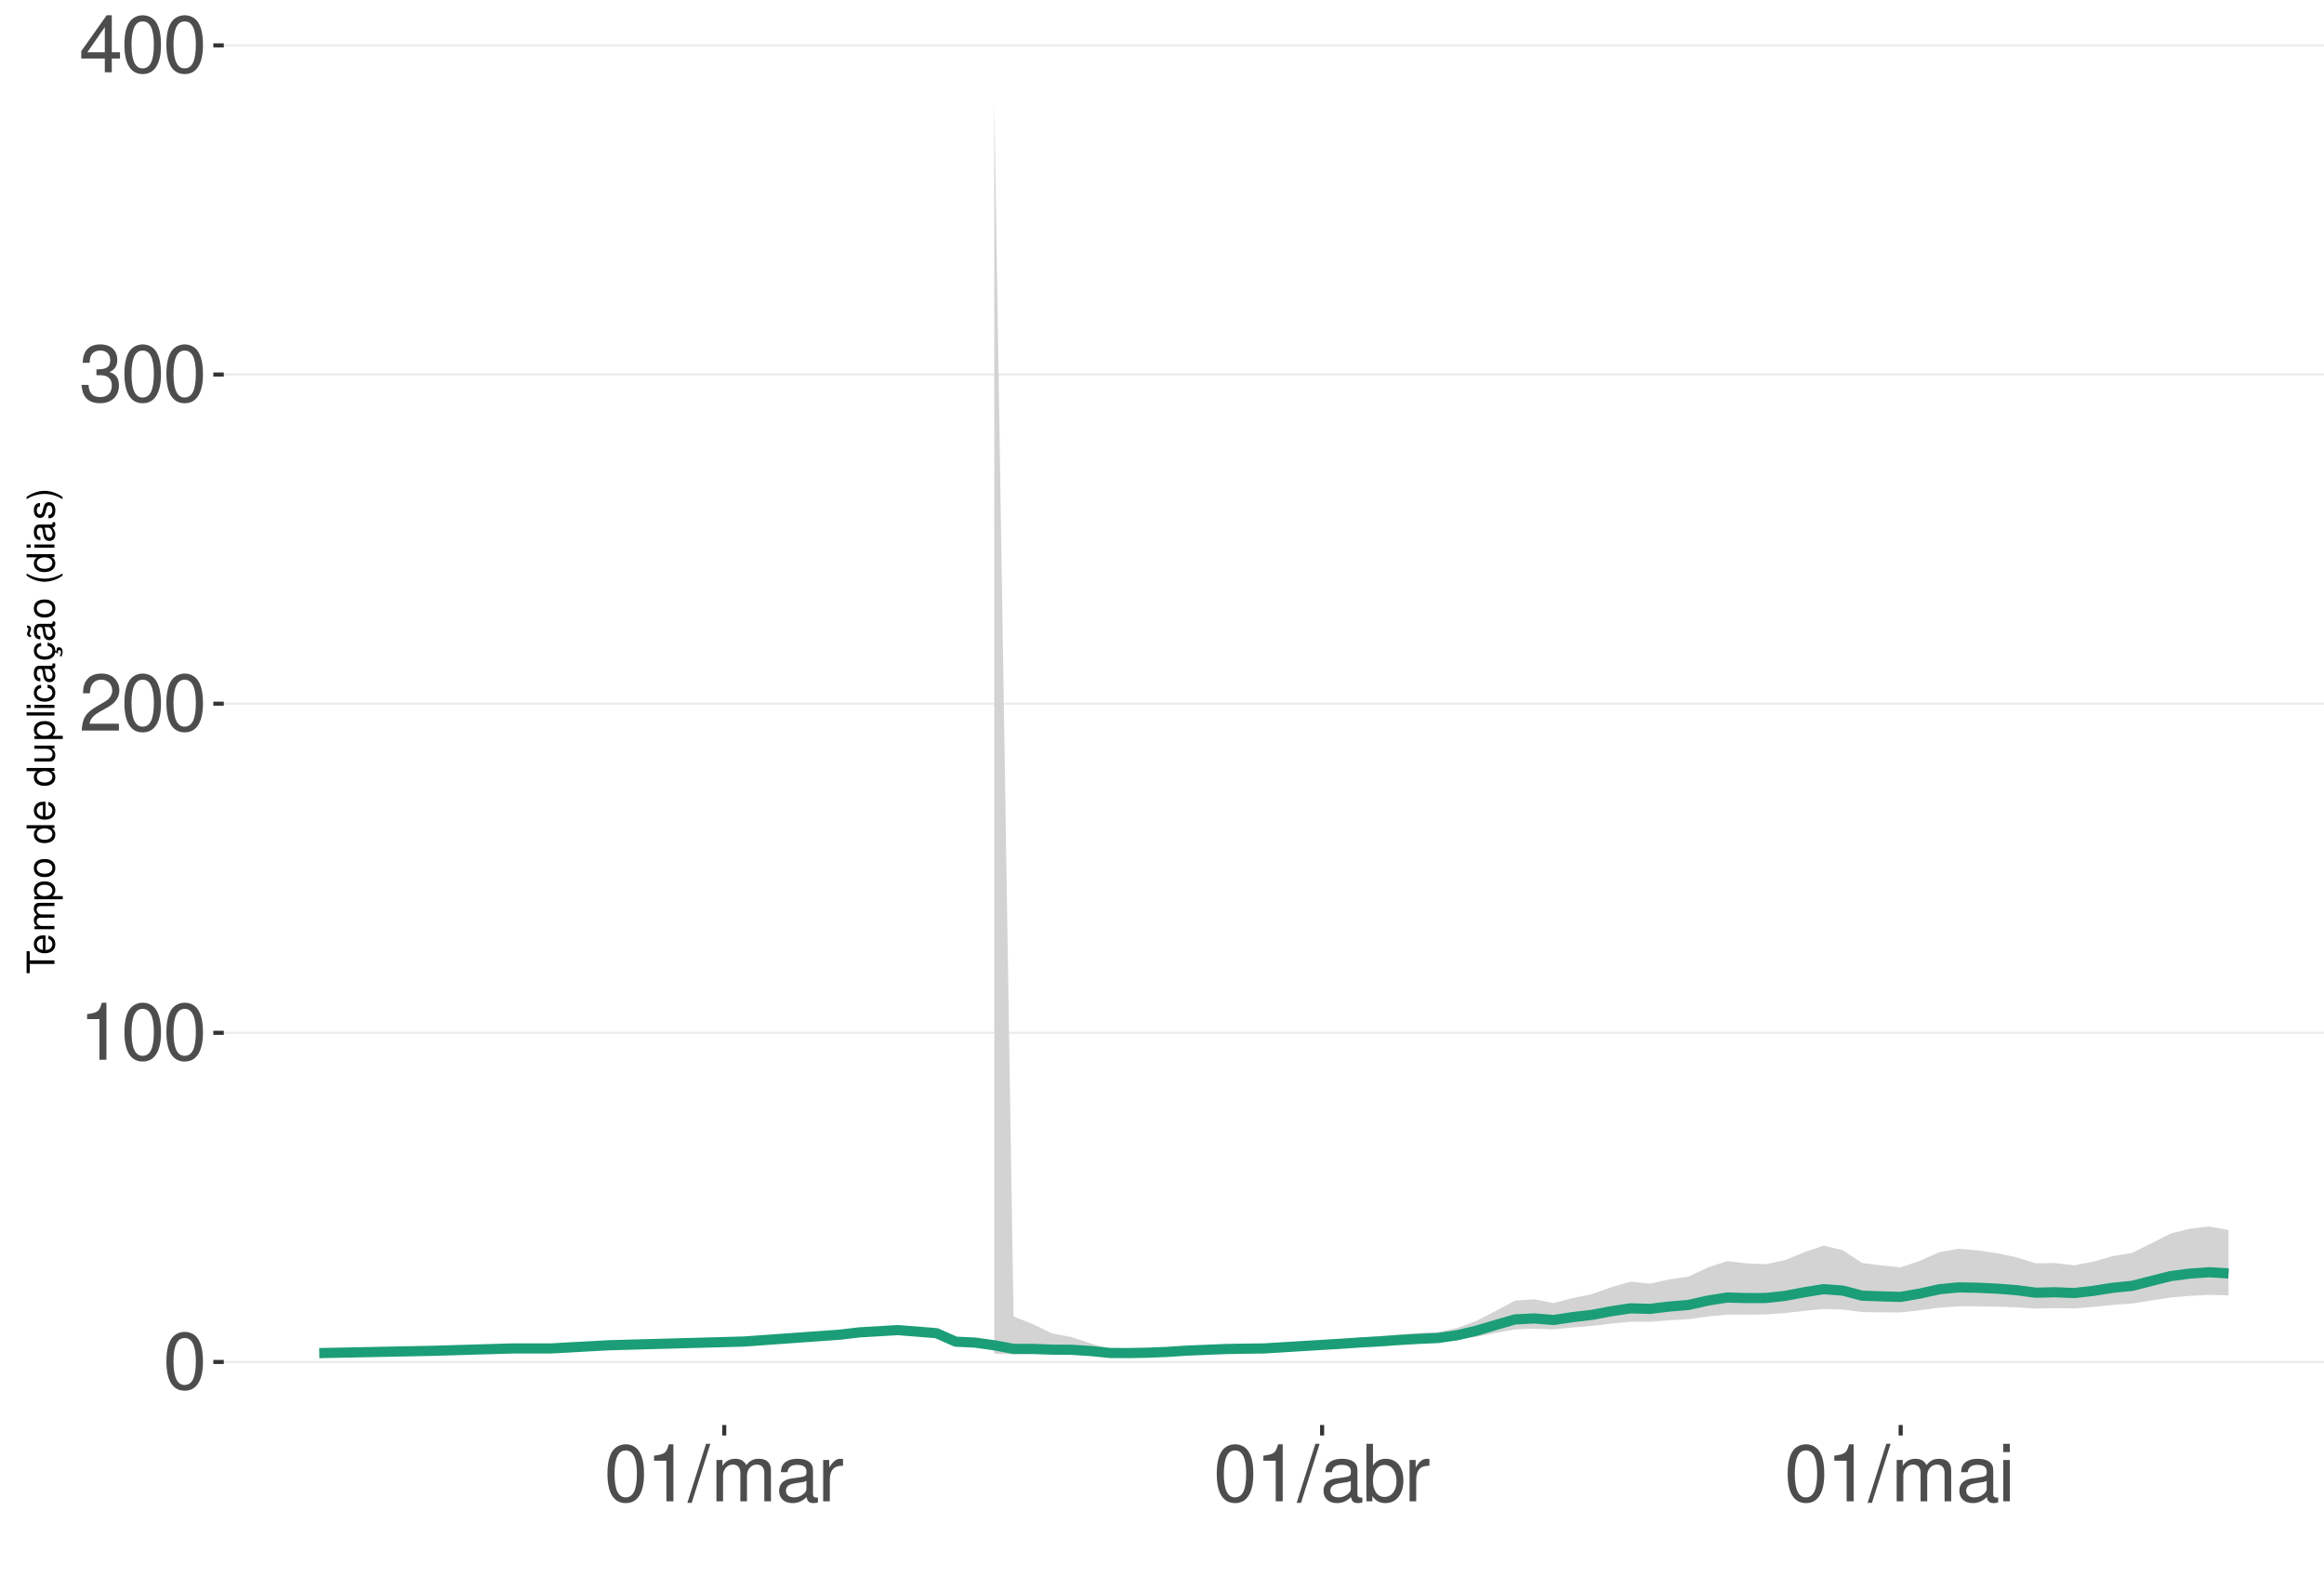
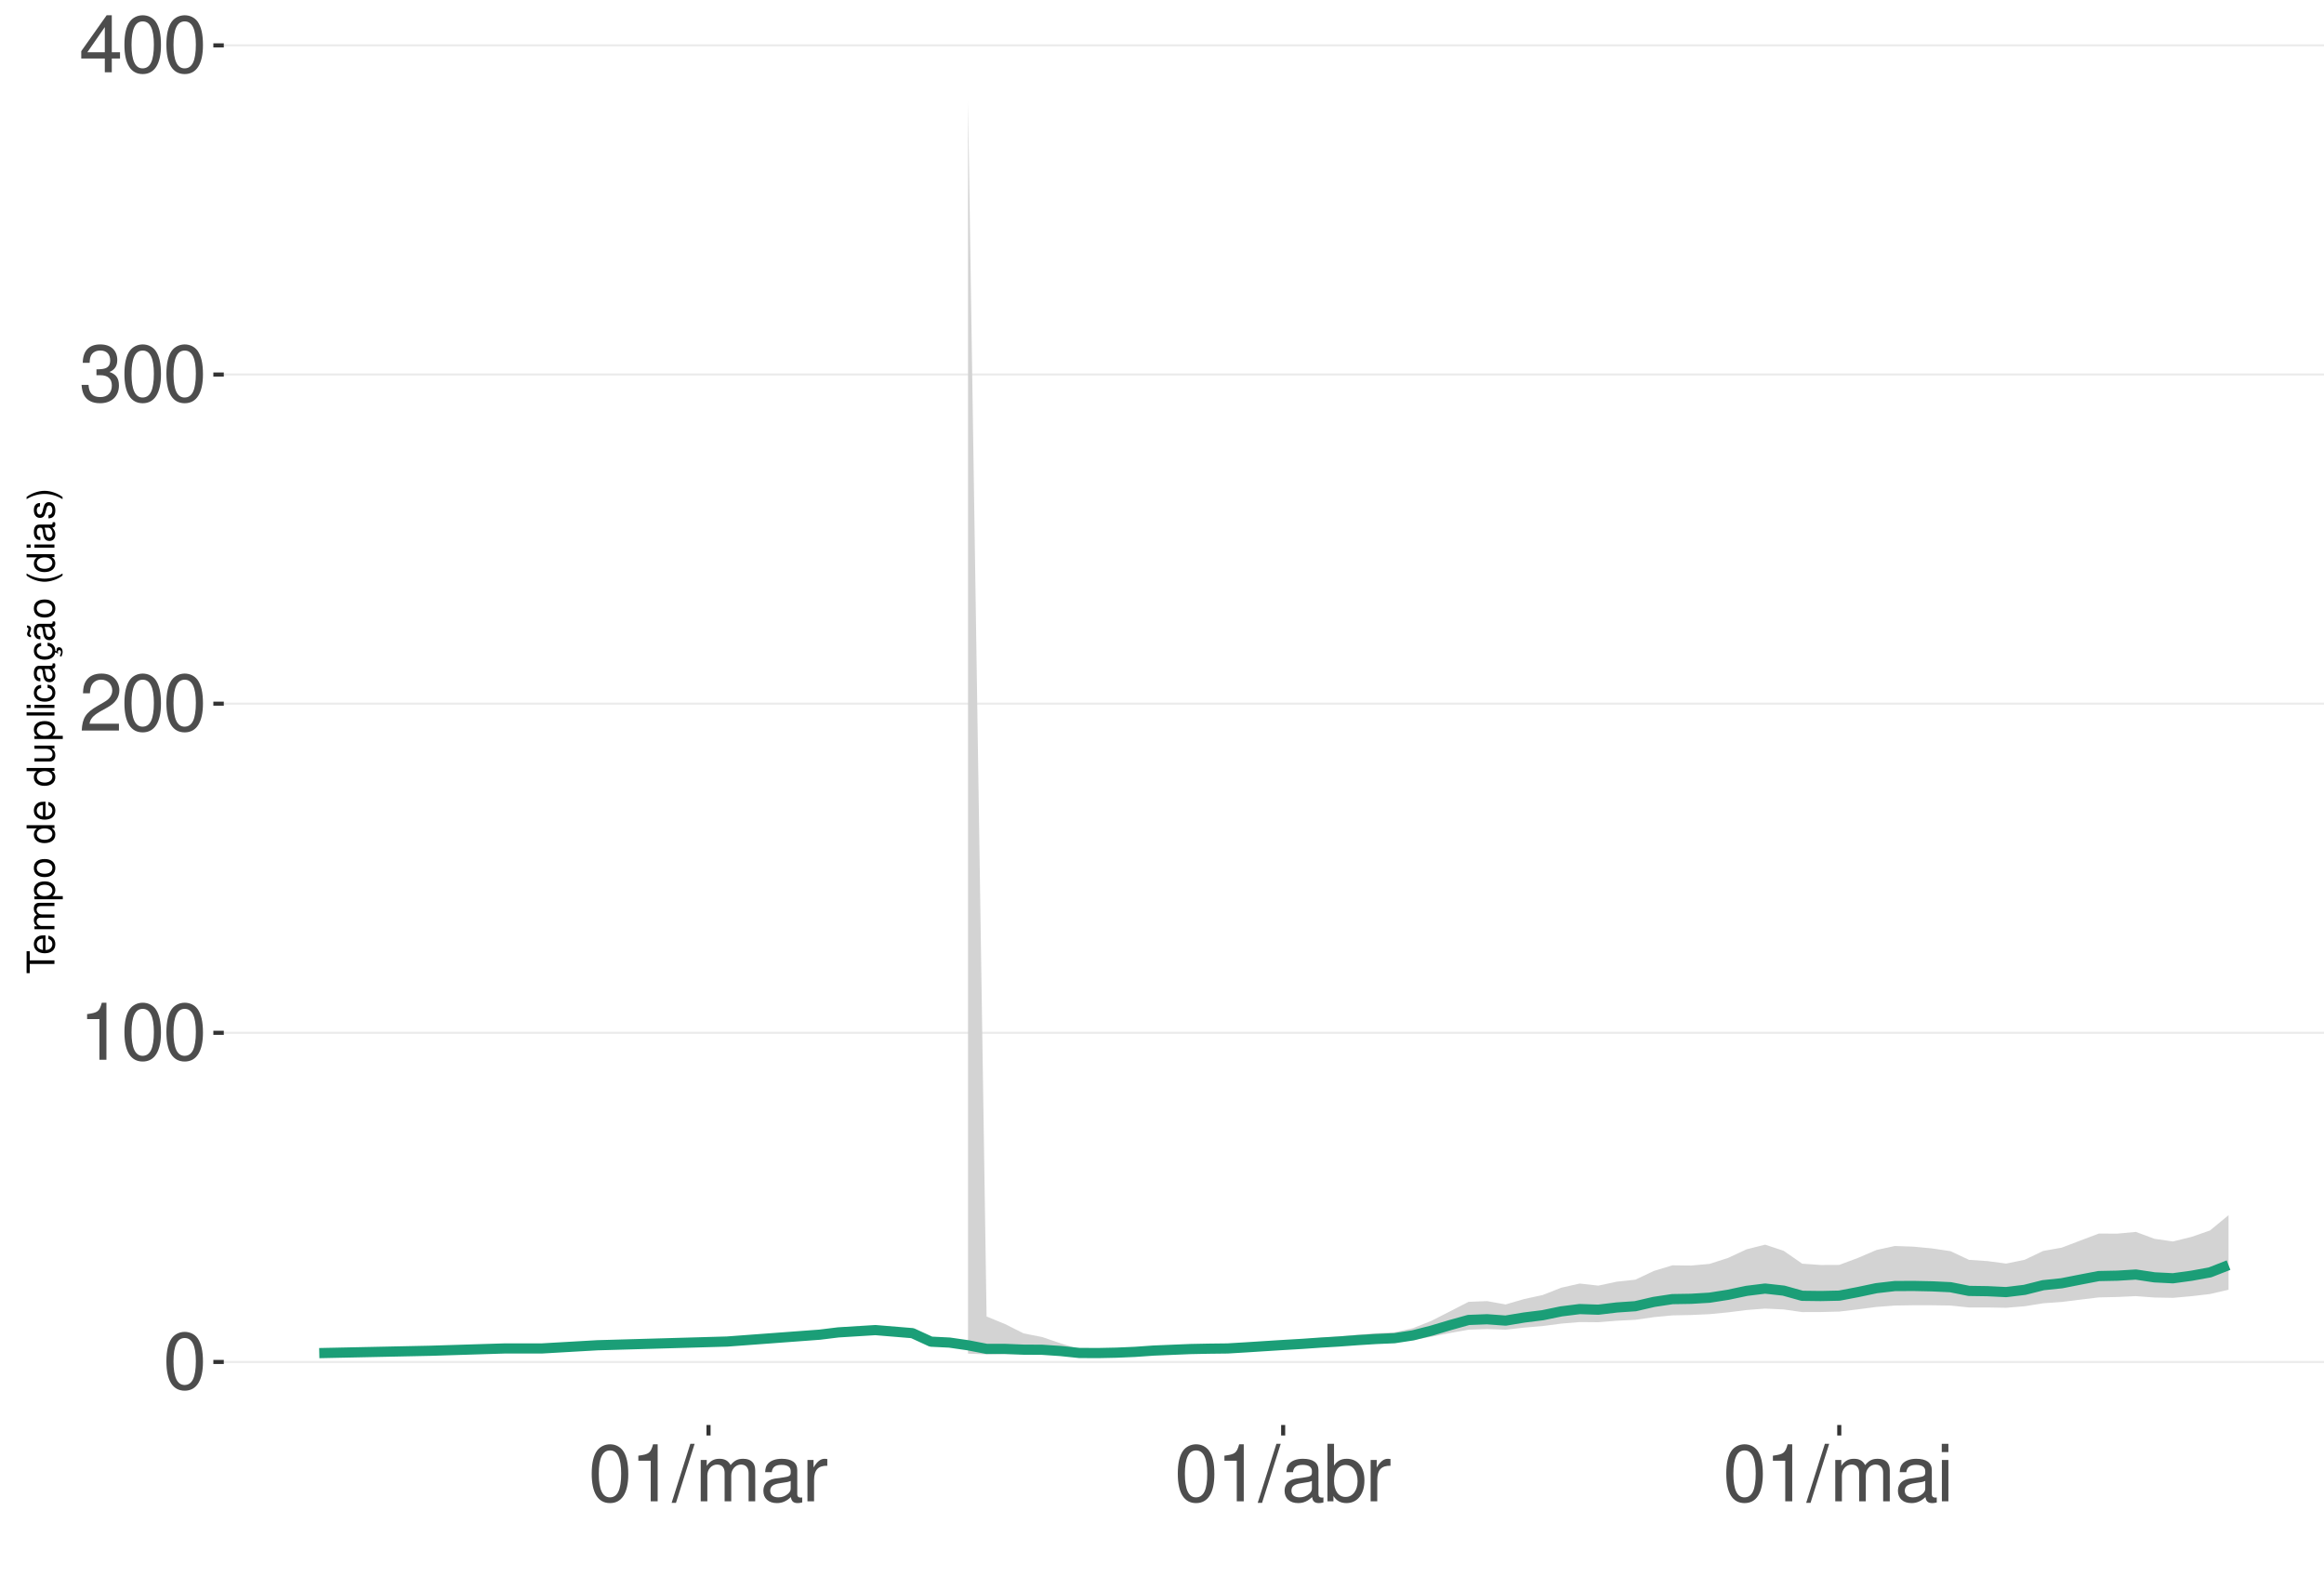
<svg xmlns="http://www.w3.org/2000/svg" xmlns:xlink="http://www.w3.org/1999/xlink" width="609pt" height="413pt" viewBox="0 0 609 413" version="1.1">
  <defs>
    <g>
      <symbol overflow="visible" id="glyph0-0">
        <path style="stroke:none;" d="" />
      </symbol>
      <symbol overflow="visible" id="glyph0-1">
        <path style="stroke:none;" d="M 5.688 -14.938 C 4.312 -14.938 3.078 -14.312 2.312 -13.297 C 1.359 -11.984 0.891 -10 0.891 -7.234 C 0.891 -2.188 2.547 0.469 5.688 0.469 C 8.781 0.469 10.469 -2.188 10.469 -7.109 C 10.469 -10 10.016 -11.938 9.047 -13.297 C 8.281 -14.328 7.062 -14.938 5.688 -14.938 Z M 5.688 -13.328 C 7.641 -13.328 8.609 -11.312 8.609 -7.266 C 8.609 -3.016 7.656 -1.031 5.641 -1.031 C 3.719 -1.031 2.75 -3.094 2.75 -7.203 C 2.75 -11.312 3.719 -13.328 5.688 -13.328 Z M 5.688 -13.328 " />
      </symbol>
      <symbol overflow="visible" id="glyph0-2">
        <path style="stroke:none;" d="M 5.344 -10.641 L 5.344 0 L 7.172 0 L 7.172 -14.938 L 5.969 -14.938 C 5.328 -12.641 4.922 -12.328 2.109 -11.953 L 2.109 -10.641 Z M 5.344 -10.641 " />
      </symbol>
      <symbol overflow="visible" id="glyph0-3">
        <path style="stroke:none;" d="M 10.453 -1.797 L 2.75 -1.797 C 2.938 -3.031 3.594 -3.828 5.391 -4.922 L 7.453 -6.078 C 9.5 -7.203 10.562 -8.734 10.562 -10.578 C 10.562 -11.812 10.062 -12.969 9.188 -13.781 C 8.328 -14.562 7.25 -14.938 5.859 -14.938 C 4 -14.938 2.625 -14.281 1.812 -13 C 1.297 -12.203 1.078 -11.281 1.031 -9.766 L 2.844 -9.766 C 2.906 -10.781 3.031 -11.375 3.281 -11.875 C 3.766 -12.781 4.703 -13.344 5.797 -13.344 C 7.453 -13.344 8.703 -12.141 8.703 -10.531 C 8.703 -9.344 8.016 -8.297 6.719 -7.562 L 4.812 -6.438 C 1.75 -4.688 0.875 -3.281 0.703 -0.016 L 10.453 -0.016 Z M 10.453 -1.797 " />
      </symbol>
      <symbol overflow="visible" id="glyph0-4">
        <path style="stroke:none;" d="M 4.562 -6.875 L 5.562 -6.875 C 7.547 -6.875 8.594 -5.953 8.594 -4.156 C 8.594 -2.266 7.453 -1.141 5.578 -1.141 C 3.578 -1.141 2.609 -2.141 2.484 -4.344 L 0.656 -4.344 C 0.75 -3.141 0.953 -2.359 1.297 -1.688 C 2.062 -0.25 3.484 0.469 5.5 0.469 C 8.516 0.469 10.453 -1.344 10.453 -4.172 C 10.453 -6.078 9.734 -7.109 7.969 -7.719 C 9.344 -8.281 10.016 -9.312 10.016 -10.828 C 10.016 -13.391 8.344 -14.938 5.562 -14.938 C 2.609 -14.938 1.031 -13.281 0.969 -10.125 L 2.781 -10.125 C 2.812 -11.031 2.891 -11.547 3.125 -12 C 3.531 -12.844 4.438 -13.344 5.578 -13.344 C 7.188 -13.344 8.156 -12.375 8.156 -10.766 C 8.156 -9.703 7.781 -9.062 6.984 -8.719 C 6.484 -8.516 5.828 -8.422 4.562 -8.406 Z M 4.562 -6.875 " />
      </symbol>
      <symbol overflow="visible" id="glyph0-5">
        <path style="stroke:none;" d="M 6.75 -3.609 L 6.75 0 L 8.578 0 L 8.578 -3.609 L 10.734 -3.609 L 10.734 -5.25 L 8.578 -5.25 L 8.578 -14.938 L 7.234 -14.938 L 0.578 -5.531 L 0.578 -3.609 Z M 6.75 -5.25 L 2.172 -5.25 L 6.75 -11.844 Z M 6.75 -5.25 " />
      </symbol>
      <symbol overflow="visible" id="glyph0-6">
        <path style="stroke:none;" d="M 4.734 -15.062 L -0.172 0.406 L 0.969 0.406 L 5.859 -15.062 Z M 4.734 -15.062 " />
      </symbol>
      <symbol overflow="visible" id="glyph0-7">
        <path style="stroke:none;" d="M 1.453 -10.828 L 1.453 0 L 3.188 0 L 3.188 -6.797 C 3.188 -8.359 4.312 -9.625 5.719 -9.625 C 7 -9.625 7.719 -8.844 7.719 -7.453 L 7.719 0 L 9.453 0 L 9.453 -6.797 C 9.453 -8.359 10.594 -9.625 12 -9.625 C 13.266 -9.625 14 -8.812 14 -7.453 L 14 0 L 15.734 0 L 15.734 -8.125 C 15.734 -10.062 14.625 -11.141 12.594 -11.141 C 11.156 -11.141 10.281 -10.703 9.281 -9.484 C 8.641 -10.641 7.766 -11.141 6.359 -11.141 C 4.922 -11.141 3.953 -10.594 3.031 -9.297 L 3.031 -10.828 Z M 1.453 -10.828 " />
      </symbol>
      <symbol overflow="visible" id="glyph0-8">
        <path style="stroke:none;" d="M 11.047 -1.016 C 10.859 -0.969 10.781 -0.969 10.672 -0.969 C 10.078 -0.969 9.75 -1.281 9.75 -1.812 L 9.75 -8.188 C 9.75 -10.094 8.344 -11.141 5.688 -11.141 C 4.094 -11.141 2.828 -10.672 2.094 -9.875 C 1.594 -9.312 1.391 -8.703 1.344 -7.625 L 3.078 -7.625 C 3.219 -8.938 4 -9.547 5.625 -9.547 C 7.188 -9.547 8.031 -8.969 8.031 -7.938 L 8.031 -7.484 C 8.016 -6.734 7.641 -6.469 6.234 -6.281 C 3.797 -5.969 3.422 -5.891 2.766 -5.625 C 1.516 -5.078 0.875 -4.125 0.875 -2.734 C 0.875 -0.766 2.234 0.469 4.422 0.469 C 5.781 0.469 6.875 0 8.094 -1.109 C 8.219 0 8.766 0.469 9.875 0.469 C 10.25 0.469 10.469 0.438 11.047 0.297 Z M 8.031 -3.406 C 8.031 -2.828 7.875 -2.484 7.359 -2 C 6.656 -1.359 5.797 -1.031 4.797 -1.031 C 3.453 -1.031 2.672 -1.672 2.672 -2.766 C 2.672 -3.906 3.406 -4.484 5.266 -4.75 C 7.109 -5 7.453 -5.078 8.031 -5.344 Z M 8.031 -3.406 " />
      </symbol>
      <symbol overflow="visible" id="glyph0-9">
        <path style="stroke:none;" d="M 1.422 -10.828 L 1.422 0 L 3.156 0 L 3.156 -5.625 C 3.188 -8.219 4.25 -9.375 6.625 -9.312 L 6.625 -11.078 C 6.344 -11.109 6.172 -11.141 5.969 -11.141 C 4.859 -11.141 4 -10.469 3.016 -8.859 L 3.016 -10.828 Z M 1.422 -10.828 " />
      </symbol>
      <symbol overflow="visible" id="glyph0-10">
        <path style="stroke:none;" d="M 1.109 -15.062 L 1.109 0 L 2.672 0 L 2.672 -1.391 C 3.484 -0.125 4.578 0.469 6.094 0.469 C 8.938 0.469 10.797 -1.859 10.797 -5.453 C 10.797 -8.969 9.047 -11.141 6.172 -11.141 C 4.688 -11.141 3.641 -10.578 2.828 -9.359 L 2.828 -15.062 Z M 5.844 -9.516 C 7.766 -9.516 9 -7.844 9 -5.266 C 9 -2.812 7.719 -1.141 5.844 -1.141 C 4 -1.141 2.828 -2.781 2.828 -5.328 C 2.828 -7.875 4 -9.516 5.844 -9.516 Z M 5.844 -9.516 " />
      </symbol>
      <symbol overflow="visible" id="glyph0-11">
        <path style="stroke:none;" d="M 3.094 -10.828 L 1.391 -10.828 L 1.391 0 L 3.094 0 Z M 3.094 -15.062 L 1.359 -15.062 L 1.359 -12.891 L 3.094 -12.891 Z M 3.094 -15.062 " />
      </symbol>
      <symbol overflow="visible" id="glyph1-0">
        <path style="stroke:none;" d="" />
      </symbol>
      <symbol overflow="visible" id="glyph1-1">
        <path style="stroke:none;" d="M -6.469 -3.547 L -6.469 -5.938 L -7.297 -5.938 L -7.297 -0.203 L -6.469 -0.203 L -6.469 -2.609 L 0 -2.609 L 0 -3.547 Z M -6.469 -3.547 " />
      </symbol>
      <symbol overflow="visible" id="glyph1-2">
        <path style="stroke:none;" d="M -2.344 -5.125 C -3.141 -5.125 -3.625 -5.062 -4.016 -4.922 C -4.875 -4.578 -5.391 -3.781 -5.391 -2.797 C -5.391 -1.344 -4.281 -0.406 -2.547 -0.406 C -0.812 -0.406 0.234 -1.297 0.234 -2.781 C 0.234 -3.984 -0.453 -4.812 -1.594 -5.016 L -1.594 -4.188 C -0.906 -3.953 -0.547 -3.484 -0.547 -2.812 C -0.547 -2.281 -0.781 -1.828 -1.219 -1.547 C -1.516 -1.344 -1.812 -1.281 -2.344 -1.266 Z M -3.016 -1.297 C -3.984 -1.359 -4.625 -1.953 -4.625 -2.797 C -4.625 -3.641 -3.953 -4.234 -3.016 -4.234 Z M -3.016 -1.297 " />
      </symbol>
      <symbol overflow="visible" id="glyph1-3">
        <path style="stroke:none;" d="M -5.234 -0.703 L 0 -0.703 L 0 -1.547 L -3.297 -1.547 C -4.047 -1.547 -4.656 -2.094 -4.656 -2.766 C -4.656 -3.391 -4.281 -3.734 -3.609 -3.734 L 0 -3.734 L 0 -4.578 L -3.297 -4.578 C -4.047 -4.578 -4.656 -5.125 -4.656 -5.812 C -4.656 -6.422 -4.266 -6.781 -3.609 -6.781 L 0 -6.781 L 0 -7.625 L -3.938 -7.625 C -4.875 -7.625 -5.391 -7.078 -5.391 -6.094 C -5.391 -5.406 -5.188 -4.984 -4.594 -4.484 C -5.156 -4.188 -5.391 -3.766 -5.391 -3.078 C -5.391 -2.375 -5.125 -1.906 -4.5 -1.469 L -5.234 -1.469 Z M -5.234 -0.703 " />
      </symbol>
      <symbol overflow="visible" id="glyph1-4">
        <path style="stroke:none;" d="M 2.188 -0.547 L 2.188 -1.375 L -0.547 -1.375 C -0.016 -1.812 0.234 -2.312 0.234 -2.984 C 0.234 -4.344 -0.859 -5.234 -2.531 -5.234 C -4.297 -5.234 -5.391 -4.375 -5.391 -2.984 C -5.391 -2.266 -5.062 -1.703 -4.453 -1.312 L -5.234 -1.312 L -5.234 -0.547 Z M -4.609 -2.844 C -4.609 -3.766 -3.797 -4.359 -2.547 -4.359 C -1.359 -4.359 -0.547 -3.75 -0.547 -2.844 C -0.547 -1.953 -1.344 -1.375 -2.578 -1.375 C -3.812 -1.375 -4.609 -1.953 -4.609 -2.844 Z M -4.609 -2.844 " />
      </symbol>
      <symbol overflow="visible" id="glyph1-5">
        <path style="stroke:none;" d="M -5.391 -2.719 C -5.391 -1.234 -4.344 -0.359 -2.578 -0.359 C -0.812 -0.359 0.234 -1.234 0.234 -2.734 C 0.234 -4.203 -0.812 -5.094 -2.547 -5.094 C -4.359 -5.094 -5.391 -4.234 -5.391 -2.719 Z M -4.625 -2.734 C -4.625 -3.672 -3.844 -4.234 -2.547 -4.234 C -1.312 -4.234 -0.547 -3.656 -0.547 -2.734 C -0.547 -1.797 -1.312 -1.234 -2.578 -1.234 C -3.844 -1.234 -4.625 -1.797 -4.625 -2.734 Z M -4.625 -2.734 " />
      </symbol>
      <symbol overflow="visible" id="glyph1-6">
        <path style="stroke:none;" d="" />
      </symbol>
      <symbol overflow="visible" id="glyph1-7">
        <path style="stroke:none;" d="M -7.297 -4.953 L -7.297 -4.125 L -4.578 -4.125 C -5.109 -3.766 -5.391 -3.203 -5.391 -2.516 C -5.391 -1.156 -4.297 -0.266 -2.625 -0.266 C -0.859 -0.266 0.234 -1.125 0.234 -2.547 C 0.234 -3.266 -0.047 -3.766 -0.688 -4.203 L 0 -4.203 L 0 -4.953 Z M -4.609 -2.656 C -4.609 -3.547 -3.812 -4.125 -2.562 -4.125 C -1.344 -4.125 -0.547 -3.547 -0.547 -2.656 C -0.547 -1.734 -1.359 -1.125 -2.578 -1.125 C -3.797 -1.125 -4.609 -1.734 -4.609 -2.656 Z M -4.609 -2.656 " />
      </symbol>
      <symbol overflow="visible" id="glyph1-8">
        <path style="stroke:none;" d="M 0 -4.812 L -5.234 -4.812 L -5.234 -3.984 L -2.266 -3.984 C -1.203 -3.984 -0.5 -3.438 -0.5 -2.562 C -0.5 -1.906 -0.906 -1.484 -1.531 -1.484 L -5.234 -1.484 L -5.234 -0.656 L -1.203 -0.656 C -0.328 -0.656 0.234 -1.297 0.234 -2.312 C 0.234 -3.094 -0.047 -3.578 -0.734 -4.062 L 0 -4.062 Z M 0 -4.812 " />
      </symbol>
      <symbol overflow="visible" id="glyph1-9">
        <path style="stroke:none;" d="M -7.297 -1.516 L -7.297 -0.688 L 0 -0.688 L 0 -1.516 Z M -7.297 -1.516 " />
      </symbol>
      <symbol overflow="visible" id="glyph1-10">
        <path style="stroke:none;" d="M -5.234 -1.5 L -5.234 -0.672 L 0 -0.672 L 0 -1.5 Z M -7.297 -1.5 L -7.297 -0.656 L -6.234 -0.656 L -6.234 -1.5 Z M -7.297 -1.5 " />
      </symbol>
      <symbol overflow="visible" id="glyph1-11">
        <path style="stroke:none;" d="M -3.484 -4.703 C -3.984 -4.672 -4.312 -4.562 -4.609 -4.359 C -5.094 -4 -5.391 -3.375 -5.391 -2.641 C -5.391 -1.219 -4.266 -0.312 -2.531 -0.312 C -0.844 -0.312 0.234 -1.203 0.234 -2.625 C 0.234 -3.875 -0.516 -4.672 -1.797 -4.766 L -1.797 -3.938 C -0.953 -3.797 -0.547 -3.359 -0.547 -2.656 C -0.547 -1.734 -1.297 -1.188 -2.531 -1.188 C -3.844 -1.188 -4.625 -1.719 -4.625 -2.625 C -4.625 -3.328 -4.203 -3.766 -3.484 -3.875 Z M -3.484 -4.703 " />
      </symbol>
      <symbol overflow="visible" id="glyph1-12">
        <path style="stroke:none;" d="M -0.484 -5.344 C -0.469 -5.266 -0.469 -5.219 -0.469 -5.172 C -0.469 -4.875 -0.625 -4.719 -0.875 -4.719 L -3.953 -4.719 C -4.891 -4.719 -5.391 -4.047 -5.391 -2.75 C -5.391 -1.984 -5.172 -1.375 -4.781 -1.016 C -4.516 -0.766 -4.203 -0.672 -3.688 -0.656 L -3.688 -1.484 C -4.328 -1.562 -4.625 -1.938 -4.625 -2.719 C -4.625 -3.484 -4.344 -3.891 -3.844 -3.891 L -3.625 -3.891 C -3.266 -3.875 -3.125 -3.703 -3.047 -3.016 C -2.891 -1.844 -2.844 -1.656 -2.719 -1.344 C -2.453 -0.734 -2 -0.422 -1.312 -0.422 C -0.375 -0.422 0.234 -1.078 0.234 -2.141 C 0.234 -2.797 0 -3.328 -0.547 -3.922 C 0 -3.984 0.234 -4.234 0.234 -4.781 C 0.234 -4.953 0.203 -5.062 0.141 -5.344 Z M -1.656 -3.891 C -1.375 -3.891 -1.203 -3.812 -0.969 -3.562 C -0.656 -3.219 -0.5 -2.812 -0.5 -2.312 C -0.5 -1.672 -0.812 -1.297 -1.344 -1.297 C -1.891 -1.297 -2.172 -1.656 -2.297 -2.547 C -2.422 -3.438 -2.453 -3.609 -2.594 -3.891 Z M -1.656 -3.891 " />
      </symbol>
      <symbol overflow="visible" id="glyph1-13">
        <path style="stroke:none;" d="M 0.234 -2.641 C 0.234 -3.875 -0.547 -4.703 -1.797 -4.766 L -1.797 -3.938 C -0.953 -3.797 -0.531 -3.359 -0.531 -2.656 C -0.531 -1.734 -1.281 -1.188 -2.516 -1.188 C -3.844 -1.188 -4.625 -1.719 -4.625 -2.625 C -4.625 -3.328 -4.203 -3.766 -3.484 -3.875 L -3.484 -4.703 C -3.984 -4.672 -4.312 -4.562 -4.609 -4.359 C -5.094 -4 -5.391 -3.375 -5.391 -2.641 C -5.391 -1.219 -4.266 -0.312 -2.531 -0.312 C -1.469 -0.312 -0.625 -0.672 -0.156 -1.312 C 0.047 -1.594 0.125 -1.812 0.203 -2.25 L 0.922 -1.938 L 0.984 -2.062 C 0.938 -2.188 0.906 -2.25 0.906 -2.375 C 0.906 -2.656 1.047 -2.828 1.281 -2.828 C 1.547 -2.828 1.734 -2.594 1.734 -2.297 C 1.734 -2.031 1.672 -1.844 1.438 -1.406 L 1.406 -1.312 L 1.812 -1.094 C 2.078 -1.75 2.141 -1.953 2.141 -2.344 C 2.141 -3.109 1.781 -3.578 1.203 -3.578 C 0.781 -3.578 0.547 -3.297 0.547 -2.797 C 0.547 -2.703 0.547 -2.641 0.562 -2.516 Z M 0.234 -2.641 " />
      </symbol>
      <symbol overflow="visible" id="glyph1-14">
        <path style="stroke:none;" d="M -0.484 -5.344 C -0.469 -5.266 -0.469 -5.219 -0.469 -5.172 C -0.469 -4.875 -0.625 -4.719 -0.875 -4.719 L -3.953 -4.719 C -4.891 -4.719 -5.391 -4.047 -5.391 -2.75 C -5.391 -1.984 -5.172 -1.375 -4.781 -1.016 C -4.516 -0.766 -4.203 -0.672 -3.688 -0.656 L -3.688 -1.484 C -4.328 -1.562 -4.625 -1.938 -4.625 -2.719 C -4.625 -3.484 -4.344 -3.891 -3.844 -3.891 L -3.625 -3.891 C -3.266 -3.875 -3.125 -3.703 -3.047 -3.016 C -2.891 -1.844 -2.844 -1.656 -2.719 -1.344 C -2.453 -0.734 -2 -0.422 -1.312 -0.422 C -0.375 -0.422 0.234 -1.078 0.234 -2.141 C 0.234 -2.797 0 -3.328 -0.547 -3.922 C 0 -3.984 0.234 -4.234 0.234 -4.781 C 0.234 -4.953 0.203 -5.062 0.141 -5.344 Z M -1.656 -3.891 C -1.375 -3.891 -1.203 -3.812 -0.969 -3.562 C -0.656 -3.219 -0.5 -2.812 -0.5 -2.312 C -0.5 -1.672 -0.812 -1.297 -1.344 -1.297 C -1.891 -1.297 -2.172 -1.656 -2.297 -2.547 C -2.422 -3.438 -2.453 -3.609 -2.594 -3.891 Z M -7.172 -3.75 C -6.922 -3.672 -6.812 -3.547 -6.812 -3.375 C -6.812 -3.25 -6.875 -2.984 -6.984 -2.734 C -7.156 -2.312 -7.172 -2.25 -7.172 -2.047 C -7.172 -1.594 -6.797 -1.297 -6.141 -1.188 L -6.141 -1.766 C -6.375 -1.812 -6.5 -1.938 -6.5 -2.094 C -6.5 -2.203 -6.469 -2.344 -6.375 -2.578 C -6.156 -3.156 -6.125 -3.234 -6.125 -3.438 C -6.125 -3.922 -6.484 -4.219 -7.172 -4.312 Z M -7.172 -3.75 " />
      </symbol>
      <symbol overflow="visible" id="glyph1-15">
        <path style="stroke:none;" d="M -7.297 -2.359 C -5.984 -1.359 -4.156 -0.734 -2.594 -0.734 C -1.016 -0.734 0.812 -1.359 2.125 -2.359 L 2.125 -2.906 C 0.688 -2.031 -0.984 -1.547 -2.594 -1.547 C -4.188 -1.547 -5.875 -2.031 -7.297 -2.906 Z M -7.297 -2.359 " />
      </symbol>
      <symbol overflow="visible" id="glyph1-16">
        <path style="stroke:none;" d="M -3.781 -4.375 C -4.812 -4.375 -5.391 -3.688 -5.391 -2.484 C -5.391 -1.266 -4.766 -0.469 -3.797 -0.469 C -2.969 -0.469 -2.578 -0.891 -2.281 -2.125 L -2.094 -2.906 C -1.953 -3.484 -1.734 -3.719 -1.375 -3.719 C -0.875 -3.719 -0.547 -3.234 -0.547 -2.5 C -0.547 -2.047 -0.672 -1.672 -0.891 -1.453 C -1.047 -1.328 -1.188 -1.266 -1.562 -1.219 L -1.562 -0.344 C -0.344 -0.375 0.234 -1.062 0.234 -2.438 C 0.234 -3.75 -0.422 -4.594 -1.438 -4.594 C -2.203 -4.594 -2.641 -4.156 -2.891 -3.109 L -3.078 -2.312 C -3.234 -1.625 -3.453 -1.344 -3.828 -1.344 C -4.312 -1.344 -4.625 -1.766 -4.625 -2.453 C -4.625 -3.125 -4.328 -3.484 -3.781 -3.5 Z M -3.781 -4.375 " />
      </symbol>
      <symbol overflow="visible" id="glyph1-17">
        <path style="stroke:none;" d="M 2.125 -0.938 C 0.812 -1.938 -1.016 -2.562 -2.578 -2.562 C -4.156 -2.562 -5.984 -1.938 -7.297 -0.938 L -7.297 -0.375 C -5.859 -1.266 -4.188 -1.75 -2.578 -1.75 C -0.984 -1.75 0.703 -1.266 2.125 -0.375 Z M 2.125 -0.938 " />
      </symbol>
    </g>
    <clipPath id="clip1">
      <path d="M 58.645 9.961 L 609 9.961 L 609 373.328 L 58.645 373.328 Z M 58.645 9.961 " />
    </clipPath>
    <clipPath id="clip2">
      <path d="M 58.645 356 L 609 356 L 609 358 L 58.645 358 Z M 58.645 356 " />
    </clipPath>
    <clipPath id="clip3">
      <path d="M 58.645 270 L 609 270 L 609 271 L 58.645 271 Z M 58.645 270 " />
    </clipPath>
    <clipPath id="clip4">
      <path d="M 58.645 184 L 609 184 L 609 185 L 58.645 185 Z M 58.645 184 " />
    </clipPath>
    <clipPath id="clip5">
      <path d="M 58.645 97 L 609 97 L 609 99 L 58.645 99 Z M 58.645 97 " />
    </clipPath>
    <clipPath id="clip6">
      <path d="M 58.645 11 L 609 11 L 609 13 L 58.645 13 Z M 58.645 11 " />
    </clipPath>
  </defs>
  <g id="surface359">
    <rect x="0" y="0" width="609" height="413" style="fill:rgb(100%,100%,100%);fill-opacity:1;stroke:none;" />
    <rect x="0" y="0" width="609" height="413" style="fill:rgb(100%,100%,100%);fill-opacity:1;stroke:none;" />
    <path style="fill:none;stroke-width:1.067;stroke-linecap:round;stroke-linejoin:round;stroke:rgb(100%,100%,100%);stroke-opacity:1;stroke-miterlimit:10;" d="M 0 413 L 609 413 L 609 0 L 0 0 Z M 0 413 " />
    <g clip-path="url(#clip1)" clip-rule="nonzero">
      <path style=" stroke:none;fill-rule:nonzero;fill:rgb(100%,100%,100%);fill-opacity:1;" d="M 58.645 373.328 L 609 373.328 L 609 9.961 L 58.645 9.961 Z M 58.645 373.328 " />
    </g>
    <g clip-path="url(#clip2)" clip-rule="nonzero">
      <path style="fill:none;stroke-width:0.533;stroke-linecap:butt;stroke-linejoin:round;stroke:rgb(92.157%,92.157%,92.157%);stroke-opacity:1;stroke-miterlimit:10;" d="M 58.645 356.812 L 609 356.812 " />
    </g>
    <g clip-path="url(#clip3)" clip-rule="nonzero">
      <path style="fill:none;stroke-width:0.533;stroke-linecap:butt;stroke-linejoin:round;stroke:rgb(92.157%,92.157%,92.157%);stroke-opacity:1;stroke-miterlimit:10;" d="M 58.645 270.578 L 609 270.578 " />
    </g>
    <g clip-path="url(#clip4)" clip-rule="nonzero">
      <path style="fill:none;stroke-width:0.533;stroke-linecap:butt;stroke-linejoin:round;stroke:rgb(92.157%,92.157%,92.157%);stroke-opacity:1;stroke-miterlimit:10;" d="M 58.645 184.348 L 609 184.348 " />
    </g>
    <g clip-path="url(#clip5)" clip-rule="nonzero">
      <path style="fill:none;stroke-width:0.533;stroke-linecap:butt;stroke-linejoin:round;stroke:rgb(92.157%,92.157%,92.157%);stroke-opacity:1;stroke-miterlimit:10;" d="M 58.645 98.117 L 609 98.117 " />
    </g>
    <g clip-path="url(#clip6)" clip-rule="nonzero">
      <path style="fill:none;stroke-width:0.533;stroke-linecap:butt;stroke-linejoin:round;stroke:rgb(92.157%,92.157%,92.157%);stroke-opacity:1;stroke-miterlimit:10;" d="M 58.645 11.883 L 609 11.883 " />
    </g>
-     <path style=" stroke:none;fill-rule:nonzero;fill:rgb(82.745%,82.745%,82.745%);fill-opacity:1;" d="M 260.543 26.48 L 265.598 344.895 L 270.652 346.891 L 275.703 349.328 L 280.758 350.281 L 285.812 351.938 L 290.867 353.41 L 295.918 353.617 L 300.973 353.574 L 306.027 353.34 L 311.082 352.879 L 316.133 352.656 L 321.188 352.441 L 326.242 352.391 L 331.297 352.379 L 336.348 351.992 L 341.402 351.598 L 346.457 351.215 L 351.512 350.836 L 356.566 350.398 L 361.617 350.059 L 366.672 349.598 L 371.727 349.215 L 376.781 348.973 L 381.832 347.914 L 386.887 346.043 L 391.941 343.457 L 396.996 340.738 L 402.047 340.395 L 407.102 341.402 L 412.156 340.059 L 417.211 339.027 L 422.262 337.207 L 427.316 335.773 L 432.371 336.297 L 437.426 335.164 L 442.477 334.441 L 447.531 332.055 L 452.586 330.379 L 457.641 330.98 L 462.695 331.195 L 467.746 330.129 L 472.801 328.066 L 477.855 326.316 L 482.91 327.547 L 487.961 330.891 L 493.016 331.508 L 498.07 332.012 L 503.125 330.309 L 508.176 328.043 L 513.23 327.148 L 518.285 327.594 L 523.34 328.324 L 528.391 329.395 L 533.445 330.957 L 538.5 330.902 L 543.555 331.48 L 548.609 330.512 L 553.66 329.078 L 558.715 328.223 L 563.77 325.727 L 568.824 323.152 L 573.875 321.902 L 578.93 321.32 L 583.984 322.254 L 583.984 339.355 L 578.93 339.234 L 573.875 339.492 L 568.824 339.914 L 563.77 340.695 L 558.715 341.5 L 553.66 341.852 L 548.609 342.379 L 543.555 342.781 L 538.5 342.707 L 533.445 342.828 L 528.391 342.496 L 523.34 342.32 L 518.285 342.246 L 513.23 342.25 L 508.176 342.582 L 503.125 343.27 L 498.07 343.832 L 493.016 343.805 L 487.961 343.754 L 482.91 343.078 L 477.855 342.934 L 472.801 343.426 L 467.746 344.004 L 462.695 344.363 L 457.641 344.426 L 452.586 344.41 L 447.531 344.906 L 442.477 345.598 L 437.426 345.891 L 432.371 346.293 L 427.316 346.266 L 422.262 346.75 L 417.211 347.359 L 412.156 347.762 L 407.102 348.266 L 402.047 348.074 L 396.996 348.277 L 391.941 349.211 L 386.887 350.215 L 381.832 351.047 L 376.781 351.59 L 371.727 351.777 L 366.672 352.031 L 361.617 352.32 L 356.566 352.555 L 351.512 352.832 L 346.457 353.082 L 336.348 353.598 L 331.297 353.855 L 326.242 353.941 L 321.188 354.055 L 316.133 354.23 L 311.082 354.41 L 306.027 354.68 L 300.973 354.863 L 295.918 354.977 L 290.867 355.012 L 285.812 354.793 L 280.758 354.707 L 275.703 354.77 L 270.652 354.754 L 265.598 354.824 L 260.543 354.629 Z M 260.543 26.48 " />
-     <path style="fill:none;stroke-width:2.667;stroke-linecap:butt;stroke-linejoin:round;stroke:rgb(10.588%,61.961%,46.667%);stroke-opacity:1;stroke-miterlimit:10;" d="M 83.66 354.488 L 113.984 353.875 L 134.199 353.27 L 144.305 353.27 L 149.359 352.992 L 159.469 352.434 L 194.844 351.461 L 220.113 349.66 L 225.168 349.062 L 235.273 348.461 L 245.383 349.262 L 250.434 351.492 L 255.488 351.734 L 260.543 352.438 L 265.598 353.379 L 270.652 353.387 L 275.703 353.586 L 280.758 353.617 L 285.812 353.945 L 290.867 354.449 L 295.918 354.477 L 300.973 354.375 L 306.027 354.168 L 311.082 353.828 L 316.133 353.625 L 321.188 353.426 L 326.242 353.328 L 331.297 353.262 L 336.348 352.953 L 341.402 352.641 L 351.512 352.031 L 356.566 351.695 L 361.617 351.414 L 366.672 351.059 L 371.727 350.758 L 376.781 350.539 L 381.832 349.812 L 386.887 348.629 L 391.941 347.125 L 396.996 345.664 L 402.047 345.406 L 407.102 345.816 L 412.156 345.059 L 417.211 344.465 L 422.262 343.512 L 427.316 342.762 L 432.371 342.902 L 437.426 342.293 L 442.477 341.871 L 447.531 340.73 L 452.586 339.93 L 457.641 340.07 L 462.695 340.055 L 467.746 339.504 L 472.801 338.547 L 477.855 337.734 L 482.91 338.113 L 487.961 339.441 L 493.016 339.629 L 498.07 339.77 L 503.125 338.887 L 508.176 337.77 L 513.23 337.277 L 518.285 337.371 L 523.34 337.602 L 528.391 338 L 533.445 338.66 L 538.5 338.547 L 543.555 338.75 L 548.609 338.176 L 553.66 337.375 L 558.715 336.867 L 563.77 335.586 L 568.824 334.312 L 573.875 333.656 L 578.93 333.301 L 583.984 333.617 " />
+     <path style=" stroke:none;fill-rule:nonzero;fill:rgb(82.745%,82.745%,82.745%);fill-opacity:1;" d="M 253.672 26.48 L 258.531 344.895 L 263.391 346.891 L 268.246 349.328 L 273.105 350.281 L 277.961 351.938 L 282.82 353.41 L 287.676 353.617 L 292.535 353.574 L 297.391 353.34 L 302.25 352.879 L 307.105 352.656 L 311.965 352.441 L 316.82 352.391 L 321.68 352.395 L 326.535 352.031 L 331.395 351.645 L 336.25 351.262 L 341.109 350.91 L 345.965 350.477 L 350.824 350.121 L 355.68 349.66 L 360.539 349.277 L 365.395 349.047 L 370.254 347.965 L 375.109 346.031 L 379.969 343.555 L 384.828 341.059 L 389.684 340.867 L 394.543 341.742 L 399.398 340.324 L 404.258 339.273 L 409.113 337.359 L 413.973 336.262 L 418.828 336.812 L 423.688 335.773 L 428.543 335.254 L 433.402 332.957 L 438.258 331.492 L 443.117 331.551 L 447.973 331.121 L 452.832 329.555 L 457.688 327.301 L 462.547 326.074 L 467.402 327.691 L 472.262 331.059 L 477.117 331.406 L 481.977 331.383 L 486.832 329.57 L 491.691 327.488 L 496.551 326.426 L 501.406 326.602 L 506.266 327.062 L 511.121 327.785 L 515.98 330.062 L 520.836 330.387 L 525.695 331.035 L 530.551 330.043 L 535.41 327.727 L 540.266 326.863 L 545.125 325.012 L 549.98 323.18 L 554.84 323.188 L 559.695 322.738 L 564.555 324.539 L 569.41 325.242 L 574.27 324.047 L 579.125 322.363 L 583.984 318.355 L 583.984 337.879 L 579.125 339.012 L 574.27 339.578 L 569.41 340.016 L 564.555 339.926 L 559.695 339.562 L 554.84 339.789 L 549.98 339.898 L 545.125 340.484 L 540.266 341.09 L 535.41 341.438 L 530.551 342.215 L 525.695 342.617 L 520.836 342.527 L 515.98 342.539 L 511.121 342.027 L 506.266 341.957 L 501.406 341.953 L 496.551 342.031 L 491.691 342.398 L 486.832 343.031 L 481.977 343.613 L 477.117 343.73 L 472.262 343.746 L 467.402 343.051 L 462.547 342.824 L 457.688 343.203 L 452.832 343.816 L 447.973 344.289 L 443.117 344.508 L 438.258 344.609 L 433.402 345.07 L 428.543 345.766 L 423.688 346.012 L 418.828 346.398 L 413.973 346.359 L 409.113 346.762 L 404.258 347.402 L 399.398 347.812 L 394.543 348.352 L 389.684 348.188 L 384.828 348.352 L 379.969 349.23 L 375.109 350.199 L 370.254 351.059 L 365.395 351.613 L 360.539 351.801 L 355.68 352.055 L 350.824 352.344 L 345.965 352.586 L 341.109 352.863 L 336.25 353.105 L 331.395 353.359 L 326.535 353.617 L 321.68 353.859 L 316.82 353.941 L 311.965 354.055 L 307.105 354.23 L 302.25 354.41 L 297.391 354.68 L 292.535 354.863 L 287.676 354.977 L 282.82 355.012 L 277.961 354.793 L 273.105 354.707 L 268.246 354.77 L 263.391 354.754 L 258.531 354.824 L 253.672 354.629 Z M 253.672 26.48 " />
+     <path style="fill:none;stroke-width:2.667;stroke-linecap:butt;stroke-linejoin:round;stroke:rgb(10.588%,61.961%,46.667%);stroke-opacity:1;stroke-miterlimit:10;" d="M 83.66 354.488 L 112.805 353.875 L 132.234 353.27 L 141.953 353.27 L 146.809 352.992 L 156.523 352.434 L 190.527 351.461 L 214.812 349.66 L 219.672 349.062 L 229.387 348.461 L 239.102 349.262 L 243.957 351.492 L 248.816 351.734 L 253.672 352.438 L 258.531 353.379 L 263.391 353.387 L 268.246 353.586 L 273.105 353.617 L 277.961 353.945 L 282.82 354.449 L 287.676 354.477 L 292.535 354.375 L 297.391 354.168 L 302.25 353.828 L 307.105 353.625 L 311.965 353.426 L 316.82 353.328 L 321.68 353.27 L 326.535 352.98 L 331.395 352.668 L 336.25 352.363 L 341.109 352.078 L 345.965 351.742 L 350.824 351.453 L 355.68 351.098 L 360.539 350.793 L 365.395 350.582 L 370.254 349.84 L 375.109 348.613 L 379.969 347.164 L 384.828 345.805 L 389.684 345.617 L 394.543 345.973 L 399.398 345.168 L 404.258 344.562 L 409.113 343.559 L 413.973 342.953 L 418.828 343.113 L 423.688 342.535 L 428.543 342.203 L 433.402 341.074 L 438.258 340.344 L 443.117 340.262 L 447.973 339.973 L 452.832 339.211 L 457.688 338.184 L 462.547 337.582 L 467.402 338.121 L 472.262 339.477 L 477.117 339.539 L 481.977 339.434 L 486.832 338.508 L 491.691 337.484 L 496.551 336.922 L 501.406 336.895 L 506.266 336.996 L 511.121 337.223 L 515.98 338.195 L 520.836 338.266 L 525.695 338.504 L 530.551 337.918 L 535.41 336.695 L 540.266 336.191 L 545.125 335.234 L 549.98 334.305 L 554.84 334.207 L 559.695 333.906 L 564.555 334.641 L 569.41 334.887 L 574.27 334.223 L 579.125 333.34 L 583.984 331.438 " />
    <g style="fill:rgb(30.196%,30.196%,30.196%);fill-opacity:1;">
      <use xlink:href="#glyph0-1" x="42.715" y="363.866" />
    </g>
    <g style="fill:rgb(30.196%,30.196%,30.196%);fill-opacity:1;">
      <use xlink:href="#glyph0-2" x="20.715" y="277.632" />
      <use xlink:href="#glyph0-1" x="31.715" y="277.632" />
      <use xlink:href="#glyph0-1" x="42.715" y="277.632" />
    </g>
    <g style="fill:rgb(30.196%,30.196%,30.196%);fill-opacity:1;">
      <use xlink:href="#glyph0-3" x="20.715" y="191.401" />
      <use xlink:href="#glyph0-1" x="31.715" y="191.401" />
      <use xlink:href="#glyph0-1" x="42.715" y="191.401" />
    </g>
    <g style="fill:rgb(30.196%,30.196%,30.196%);fill-opacity:1;">
      <use xlink:href="#glyph0-4" x="20.715" y="105.171" />
      <use xlink:href="#glyph0-1" x="31.715" y="105.171" />
      <use xlink:href="#glyph0-1" x="42.715" y="105.171" />
    </g>
    <g style="fill:rgb(30.196%,30.196%,30.196%);fill-opacity:1;">
      <use xlink:href="#glyph0-5" x="20.715" y="18.937" />
      <use xlink:href="#glyph0-1" x="31.715" y="18.937" />
      <use xlink:href="#glyph0-1" x="42.715" y="18.937" />
    </g>
    <path style="fill:none;stroke-width:1.067;stroke-linecap:butt;stroke-linejoin:round;stroke:rgb(20%,20%,20%);stroke-opacity:1;stroke-miterlimit:10;" d="M 55.906 356.812 L 58.645 356.812 " />
    <path style="fill:none;stroke-width:1.067;stroke-linecap:butt;stroke-linejoin:round;stroke:rgb(20%,20%,20%);stroke-opacity:1;stroke-miterlimit:10;" d="M 55.906 270.578 L 58.645 270.578 " />
    <path style="fill:none;stroke-width:1.067;stroke-linecap:butt;stroke-linejoin:round;stroke:rgb(20%,20%,20%);stroke-opacity:1;stroke-miterlimit:10;" d="M 55.906 184.348 L 58.645 184.348 " />
    <path style="fill:none;stroke-width:1.067;stroke-linecap:butt;stroke-linejoin:round;stroke:rgb(20%,20%,20%);stroke-opacity:1;stroke-miterlimit:10;" d="M 55.906 98.117 L 58.645 98.117 " />
    <path style="fill:none;stroke-width:1.067;stroke-linecap:butt;stroke-linejoin:round;stroke:rgb(20%,20%,20%);stroke-opacity:1;stroke-miterlimit:10;" d="M 55.906 11.883 L 58.645 11.883 " />
-     <path style="fill:none;stroke-width:1.067;stroke-linecap:butt;stroke-linejoin:round;stroke:rgb(20%,20%,20%);stroke-opacity:1;stroke-miterlimit:10;" d="M 189.789 376.07 L 189.789 373.328 " />
-     <path style="fill:none;stroke-width:1.067;stroke-linecap:butt;stroke-linejoin:round;stroke:rgb(20%,20%,20%);stroke-opacity:1;stroke-miterlimit:10;" d="M 346.457 376.07 L 346.457 373.328 " />
-     <path style="fill:none;stroke-width:1.067;stroke-linecap:butt;stroke-linejoin:round;stroke:rgb(20%,20%,20%);stroke-opacity:1;stroke-miterlimit:10;" d="M 498.07 376.07 L 498.07 373.328 " />
-     <g style="fill:rgb(30.196%,30.196%,30.196%);fill-opacity:1;">
-       <use xlink:href="#glyph0-1" x="158.289" y="393.315" />
-       <use xlink:href="#glyph0-2" x="169.289" y="393.315" />
-       <use xlink:href="#glyph0-6" x="180.289" y="393.315" />
-       <use xlink:href="#glyph0-7" x="186.289" y="393.315" />
-       <use xlink:href="#glyph0-8" x="203.289" y="393.315" />
-       <use xlink:href="#glyph0-9" x="214.289" y="393.315" />
-     </g>
-     <g style="fill:rgb(30.196%,30.196%,30.196%);fill-opacity:1;">
-       <use xlink:href="#glyph0-1" x="317.957" y="393.315" />
-       <use xlink:href="#glyph0-2" x="328.957" y="393.315" />
-       <use xlink:href="#glyph0-6" x="339.957" y="393.315" />
-       <use xlink:href="#glyph0-8" x="345.957" y="393.315" />
-       <use xlink:href="#glyph0-10" x="356.957" y="393.315" />
-       <use xlink:href="#glyph0-9" x="367.957" y="393.315" />
-     </g>
-     <g style="fill:rgb(30.196%,30.196%,30.196%);fill-opacity:1;">
-       <use xlink:href="#glyph0-1" x="467.57" y="393.315" />
-       <use xlink:href="#glyph0-2" x="478.57" y="393.315" />
-       <use xlink:href="#glyph0-6" x="489.57" y="393.315" />
-       <use xlink:href="#glyph0-7" x="495.57" y="393.315" />
-       <use xlink:href="#glyph0-8" x="512.57" y="393.315" />
-       <use xlink:href="#glyph0-11" x="523.57" y="393.315" />
+     <path style="fill:none;stroke-width:1.067;stroke-linecap:butt;stroke-linejoin:round;stroke:rgb(20%,20%,20%);stroke-opacity:1;stroke-miterlimit:10;" d="M 185.668 376.07 L 185.668 373.328 " />
+     <path style="fill:none;stroke-width:1.067;stroke-linecap:butt;stroke-linejoin:round;stroke:rgb(20%,20%,20%);stroke-opacity:1;stroke-miterlimit:10;" d="M 336.25 376.07 L 336.25 373.328 " />
+     <path style="fill:none;stroke-width:1.067;stroke-linecap:butt;stroke-linejoin:round;stroke:rgb(20%,20%,20%);stroke-opacity:1;stroke-miterlimit:10;" d="M 481.977 376.07 L 481.977 373.328 " />
+     <g style="fill:rgb(30.196%,30.196%,30.196%);fill-opacity:1;">
+       <use xlink:href="#glyph0-1" x="154.168" y="393.315" />
+       <use xlink:href="#glyph0-2" x="165.168" y="393.315" />
+       <use xlink:href="#glyph0-6" x="176.168" y="393.315" />
+       <use xlink:href="#glyph0-7" x="182.168" y="393.315" />
+       <use xlink:href="#glyph0-8" x="199.168" y="393.315" />
+       <use xlink:href="#glyph0-9" x="210.168" y="393.315" />
+     </g>
+     <g style="fill:rgb(30.196%,30.196%,30.196%);fill-opacity:1;">
+       <use xlink:href="#glyph0-1" x="307.75" y="393.315" />
+       <use xlink:href="#glyph0-2" x="318.75" y="393.315" />
+       <use xlink:href="#glyph0-6" x="329.75" y="393.315" />
+       <use xlink:href="#glyph0-8" x="335.75" y="393.315" />
+       <use xlink:href="#glyph0-10" x="346.75" y="393.315" />
+       <use xlink:href="#glyph0-9" x="357.75" y="393.315" />
+     </g>
+     <g style="fill:rgb(30.196%,30.196%,30.196%);fill-opacity:1;">
+       <use xlink:href="#glyph0-1" x="451.477" y="393.315" />
+       <use xlink:href="#glyph0-2" x="462.477" y="393.315" />
+       <use xlink:href="#glyph0-6" x="473.477" y="393.315" />
+       <use xlink:href="#glyph0-7" x="479.477" y="393.315" />
+       <use xlink:href="#glyph0-8" x="496.477" y="393.315" />
+       <use xlink:href="#glyph0-11" x="507.477" y="393.315" />
    </g>
    <g style="fill:rgb(0%,0%,0%);fill-opacity:1;">
      <use xlink:href="#glyph1-1" x="14.263" y="255.145" />
      <use xlink:href="#glyph1-2" x="14.263" y="250.145" />
      <use xlink:href="#glyph1-3" x="14.263" y="244.145" />
      <use xlink:href="#glyph1-4" x="14.263" y="236.145" />
      <use xlink:href="#glyph1-5" x="14.263" y="230.145" />
      <use xlink:href="#glyph1-6" x="14.263" y="224.145" />
      <use xlink:href="#glyph1-7" x="14.263" y="221.145" />
      <use xlink:href="#glyph1-2" x="14.263" y="215.145" />
      <use xlink:href="#glyph1-6" x="14.263" y="209.145" />
      <use xlink:href="#glyph1-7" x="14.263" y="206.145" />
      <use xlink:href="#glyph1-8" x="14.263" y="200.145" />
      <use xlink:href="#glyph1-4" x="14.263" y="194.145" />
      <use xlink:href="#glyph1-9" x="14.263" y="188.145" />
      <use xlink:href="#glyph1-10" x="14.263" y="186.145" />
      <use xlink:href="#glyph1-11" x="14.263" y="184.145" />
      <use xlink:href="#glyph1-12" x="14.263" y="179.145" />
      <use xlink:href="#glyph1-13" x="14.263" y="173.145" />
      <use xlink:href="#glyph1-14" x="14.263" y="168.145" />
      <use xlink:href="#glyph1-5" x="14.263" y="162.145" />
      <use xlink:href="#glyph1-6" x="14.263" y="156.145" />
      <use xlink:href="#glyph1-15" x="14.263" y="153.145" />
      <use xlink:href="#glyph1-7" x="14.263" y="150.145" />
      <use xlink:href="#glyph1-10" x="14.263" y="144.145" />
      <use xlink:href="#glyph1-12" x="14.263" y="142.145" />
      <use xlink:href="#glyph1-16" x="14.263" y="136.145" />
      <use xlink:href="#glyph1-17" x="14.263" y="131.145" />
    </g>
  </g>
</svg>
